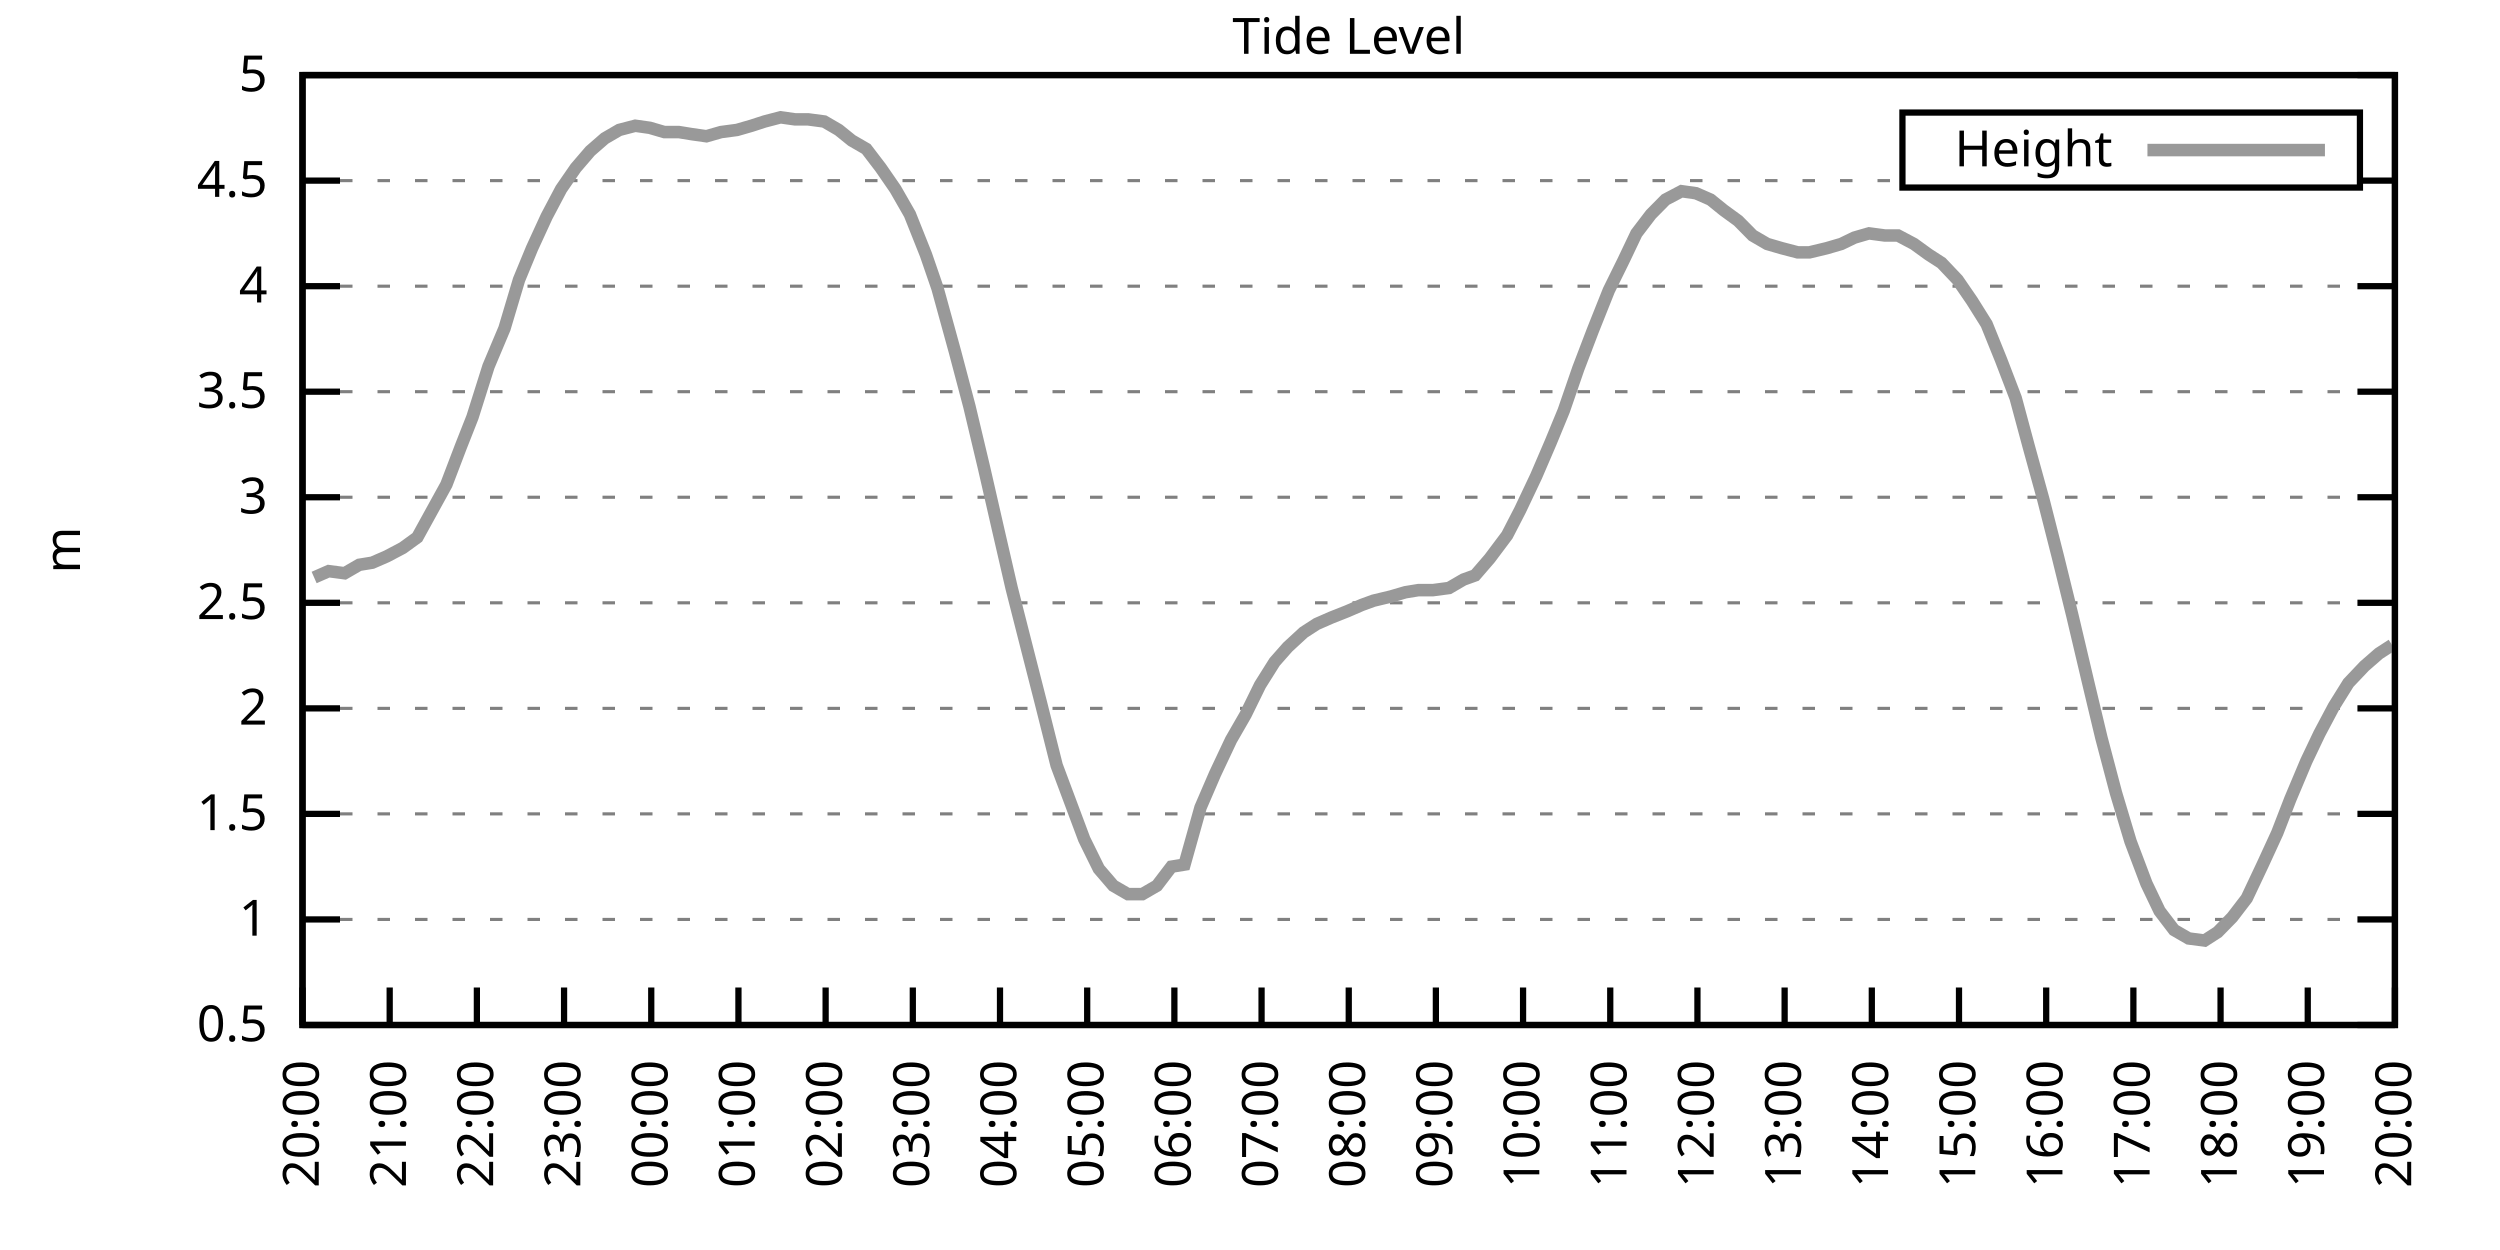
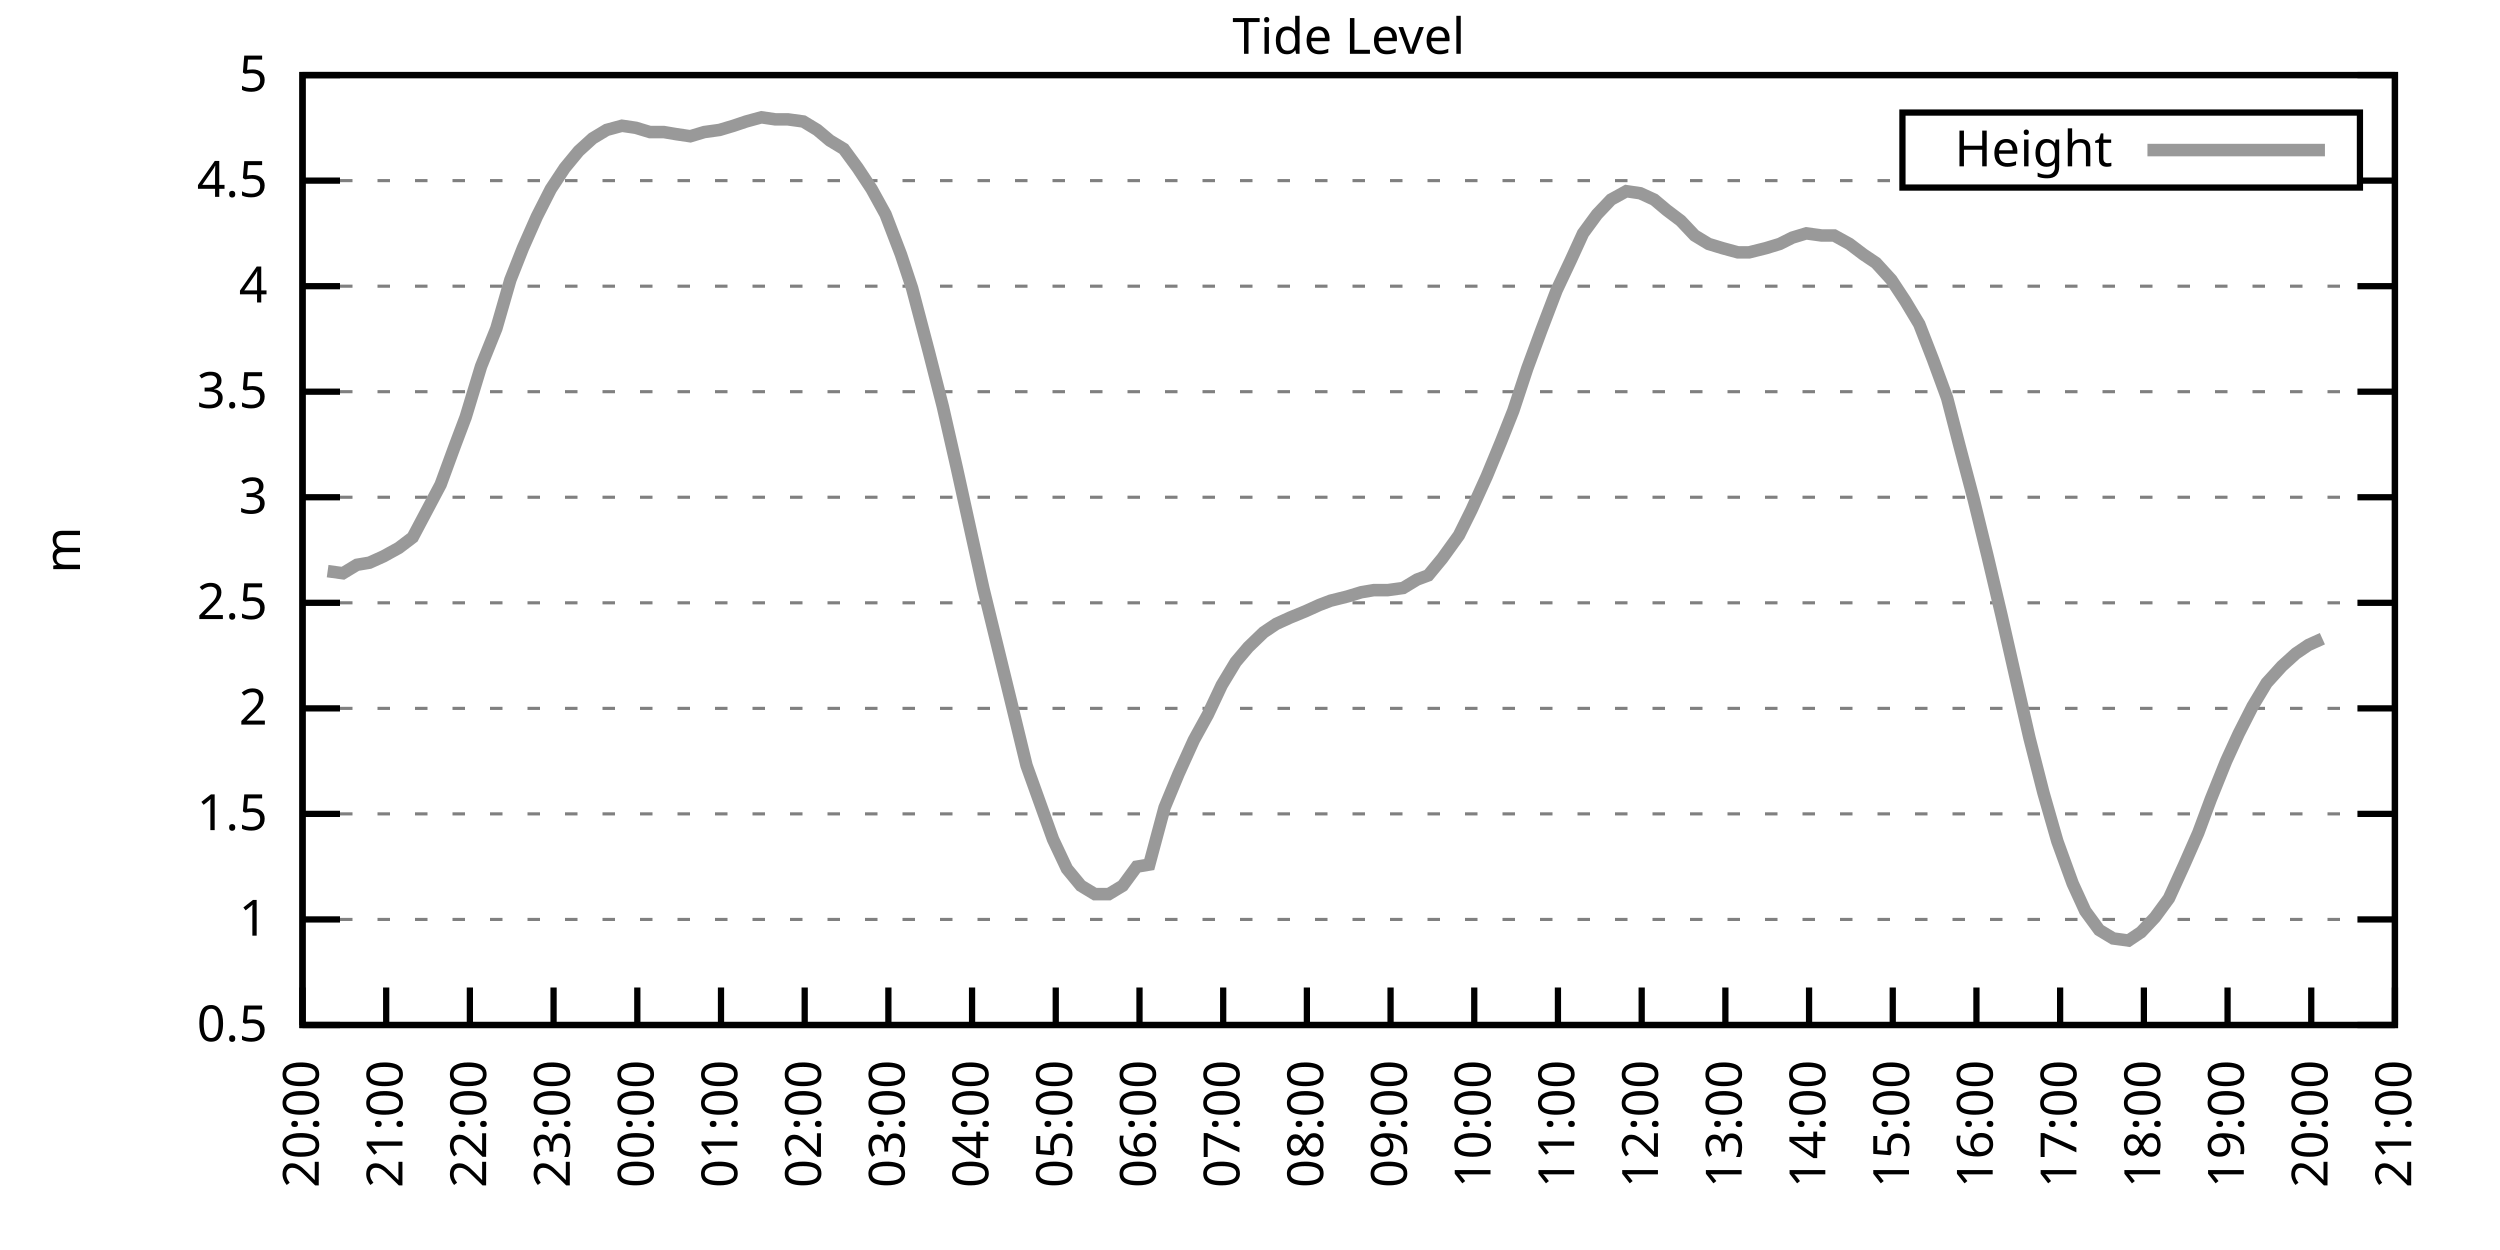
<svg xmlns="http://www.w3.org/2000/svg" xmlns:xlink="http://www.w3.org/1999/xlink" width="400" height="200" viewBox="0 0 400 200">
  <g id="gnuplot_canvas">
    <rect x="0" y="0" width="400" height="200" fill="none" />
    <defs>
      <circle id="gpDot" r="0.5" stroke-width="0.5" stroke="currentColor" />
      <path id="gpPt0" stroke-width="0.333" stroke="currentColor" d="M-1,0 h2 M0,-1 v2" />
      <path id="gpPt1" stroke-width="0.333" stroke="currentColor" d="M-1,-1 L1,1 M1,-1 L-1,1" />
      <path id="gpPt2" stroke-width="0.333" stroke="currentColor" d="M-1,0 L1,0 M0,-1 L0,1 M-1,-1 L1,1 M-1,1 L1,-1" />
      <rect id="gpPt3" stroke-width="0.333" stroke="currentColor" x="-1" y="-1" width="2" height="2" />
      <rect id="gpPt4" stroke-width="0.333" stroke="currentColor" fill="currentColor" x="-1" y="-1" width="2" height="2" />
      <circle id="gpPt5" stroke-width="0.333" stroke="currentColor" cx="0" cy="0" r="1" />
      <use xlink:href="#gpPt5" id="gpPt6" fill="currentColor" stroke="none" />
      <path id="gpPt7" stroke-width="0.333" stroke="currentColor" d="M0,-1.33 L-1.33,0.67 L1.33,0.67 z" />
      <use xlink:href="#gpPt7" id="gpPt8" fill="currentColor" stroke="none" />
      <use xlink:href="#gpPt7" id="gpPt9" stroke="currentColor" transform="rotate(180)" />
      <use xlink:href="#gpPt9" id="gpPt10" fill="currentColor" stroke="none" />
      <use xlink:href="#gpPt3" id="gpPt11" stroke="currentColor" transform="rotate(45)" />
      <use xlink:href="#gpPt11" id="gpPt12" fill="currentColor" stroke="none" />
      <path id="gpPt13" stroke-width="0.333" stroke="currentColor" d="M0,1.330 L1.265,0.411 L0.782,-1.067 L-0.782,-1.076 L-1.265,0.411 z" />
      <use xlink:href="#gpPt13" id="gpPt14" fill="currentColor" stroke="none" />
      <filter id="textbox" filterUnits="objectBoundingBox" x="0" y="0" height="1" width="1">
        <feFlood flood-color="white" flood-opacity="1" result="bgnd" />
        <feComposite in="SourceGraphic" in2="bgnd" operator="atop" />
      </filter>
      <filter id="greybox" filterUnits="objectBoundingBox" x="0" y="0" height="1" width="1">
        <feFlood flood-color="lightgrey" flood-opacity="1" result="grey" />
        <feComposite in="SourceGraphic" in2="grey" operator="atop" />
      </filter>
    </defs>
    <g fill="none" color="white" stroke="currentColor" stroke-width="1.00" stroke-linecap="butt" stroke-linejoin="miter">
</g>
    <g fill="none" color="black" stroke="currentColor" stroke-width="1.00" stroke-linecap="butt" stroke-linejoin="miter">
      <g stroke="none" shape-rendering="crispEdges">
        <polygon fill="rgb(255, 255, 255)" points="48.40,164.00 383.18,164.00 383.18,12.02 48.40,12.02 " />
      </g>
    </g>
    <g fill="none" color="black" stroke="currentColor" stroke-width="1.00" stroke-linecap="butt" stroke-linejoin="miter">
</g>
    <g fill="none" color="black" stroke="black" stroke-width="0.50" stroke-linecap="butt" stroke-linejoin="miter">
</g>
    <g fill="none" color="gray" stroke="currentColor" stroke-width="0.50" stroke-linecap="butt" stroke-linejoin="miter">
      <path stroke="gray" stroke-dasharray="2,4" class="gridline" d="M48.40,164.00 L383.19,164.00  " />
    </g>
    <g fill="none" color="gray" stroke="gray" stroke-width="1.00" stroke-linecap="butt" stroke-linejoin="miter">
</g>
    <g fill="none" color="black" stroke="currentColor" stroke-width="1.00" stroke-linecap="butt" stroke-linejoin="miter">
      <path stroke="black" d="M48.40,164.00 L54.40,164.00 M383.19,164.00 L377.19,164.00  " />
      <g transform="translate(42.80,166.60)" stroke="none" fill="black" font-family="Sans" font-size="8.00" text-anchor="end">
        <text>
          <tspan font-family="Sans"> 0.5</tspan>
        </text>
      </g>
    </g>
    <g fill="none" color="black" stroke="currentColor" stroke-width="1.00" stroke-linecap="butt" stroke-linejoin="miter">
</g>
    <g fill="none" color="black" stroke="black" stroke-width="0.50" stroke-linecap="butt" stroke-linejoin="miter">
</g>
    <g fill="none" color="gray" stroke="currentColor" stroke-width="0.50" stroke-linecap="butt" stroke-linejoin="miter">
      <path stroke="gray" stroke-dasharray="2,4" class="gridline" d="M48.40,147.11 L383.19,147.11  " />
    </g>
    <g fill="none" color="gray" stroke="gray" stroke-width="1.00" stroke-linecap="butt" stroke-linejoin="miter">
</g>
    <g fill="none" color="black" stroke="currentColor" stroke-width="1.00" stroke-linecap="butt" stroke-linejoin="miter">
      <path stroke="black" d="M48.40,147.11 L54.40,147.11 M383.19,147.11 L377.19,147.11  " />
      <g transform="translate(42.80,149.71)" stroke="none" fill="black" font-family="Sans" font-size="8.00" text-anchor="end">
        <text>
          <tspan font-family="Sans"> 1</tspan>
        </text>
      </g>
    </g>
    <g fill="none" color="black" stroke="currentColor" stroke-width="1.00" stroke-linecap="butt" stroke-linejoin="miter">
</g>
    <g fill="none" color="black" stroke="black" stroke-width="0.50" stroke-linecap="butt" stroke-linejoin="miter">
</g>
    <g fill="none" color="gray" stroke="currentColor" stroke-width="0.50" stroke-linecap="butt" stroke-linejoin="miter">
      <path stroke="gray" stroke-dasharray="2,4" class="gridline" d="M48.40,130.22 L383.19,130.22  " />
    </g>
    <g fill="none" color="gray" stroke="gray" stroke-width="1.00" stroke-linecap="butt" stroke-linejoin="miter">
</g>
    <g fill="none" color="black" stroke="currentColor" stroke-width="1.00" stroke-linecap="butt" stroke-linejoin="miter">
      <path stroke="black" d="M48.40,130.22 L54.40,130.22 M383.19,130.22 L377.19,130.22  " />
      <g transform="translate(42.80,132.82)" stroke="none" fill="black" font-family="Sans" font-size="8.00" text-anchor="end">
        <text>
          <tspan font-family="Sans"> 1.5</tspan>
        </text>
      </g>
    </g>
    <g fill="none" color="black" stroke="currentColor" stroke-width="1.00" stroke-linecap="butt" stroke-linejoin="miter">
</g>
    <g fill="none" color="black" stroke="black" stroke-width="0.50" stroke-linecap="butt" stroke-linejoin="miter">
</g>
    <g fill="none" color="gray" stroke="currentColor" stroke-width="0.50" stroke-linecap="butt" stroke-linejoin="miter">
      <path stroke="gray" stroke-dasharray="2,4" class="gridline" d="M48.40,113.34 L383.19,113.34  " />
    </g>
    <g fill="none" color="gray" stroke="gray" stroke-width="1.00" stroke-linecap="butt" stroke-linejoin="miter">
</g>
    <g fill="none" color="black" stroke="currentColor" stroke-width="1.00" stroke-linecap="butt" stroke-linejoin="miter">
      <path stroke="black" d="M48.40,113.34 L54.40,113.34 M383.19,113.34 L377.19,113.34  " />
      <g transform="translate(42.80,115.94)" stroke="none" fill="black" font-family="Sans" font-size="8.00" text-anchor="end">
        <text>
          <tspan font-family="Sans"> 2</tspan>
        </text>
      </g>
    </g>
    <g fill="none" color="black" stroke="currentColor" stroke-width="1.00" stroke-linecap="butt" stroke-linejoin="miter">
</g>
    <g fill="none" color="black" stroke="black" stroke-width="0.50" stroke-linecap="butt" stroke-linejoin="miter">
</g>
    <g fill="none" color="gray" stroke="currentColor" stroke-width="0.50" stroke-linecap="butt" stroke-linejoin="miter">
      <path stroke="gray" stroke-dasharray="2,4" class="gridline" d="M48.40,96.45 L383.19,96.45  " />
    </g>
    <g fill="none" color="gray" stroke="gray" stroke-width="1.00" stroke-linecap="butt" stroke-linejoin="miter">
</g>
    <g fill="none" color="black" stroke="currentColor" stroke-width="1.00" stroke-linecap="butt" stroke-linejoin="miter">
      <path stroke="black" d="M48.40,96.45 L54.40,96.45 M383.19,96.45 L377.19,96.45  " />
      <g transform="translate(42.80,99.05)" stroke="none" fill="black" font-family="Sans" font-size="8.00" text-anchor="end">
        <text>
          <tspan font-family="Sans"> 2.5</tspan>
        </text>
      </g>
    </g>
    <g fill="none" color="black" stroke="currentColor" stroke-width="1.00" stroke-linecap="butt" stroke-linejoin="miter">
</g>
    <g fill="none" color="black" stroke="black" stroke-width="0.50" stroke-linecap="butt" stroke-linejoin="miter">
</g>
    <g fill="none" color="gray" stroke="currentColor" stroke-width="0.50" stroke-linecap="butt" stroke-linejoin="miter">
      <path stroke="gray" stroke-dasharray="2,4" class="gridline" d="M48.40,79.56 L383.19,79.56  " />
    </g>
    <g fill="none" color="gray" stroke="gray" stroke-width="1.00" stroke-linecap="butt" stroke-linejoin="miter">
</g>
    <g fill="none" color="black" stroke="currentColor" stroke-width="1.00" stroke-linecap="butt" stroke-linejoin="miter">
      <path stroke="black" d="M48.40,79.56 L54.40,79.56 M383.19,79.56 L377.19,79.56  " />
      <g transform="translate(42.80,82.16)" stroke="none" fill="black" font-family="Sans" font-size="8.00" text-anchor="end">
        <text>
          <tspan font-family="Sans"> 3</tspan>
        </text>
      </g>
    </g>
    <g fill="none" color="black" stroke="currentColor" stroke-width="1.00" stroke-linecap="butt" stroke-linejoin="miter">
</g>
    <g fill="none" color="black" stroke="black" stroke-width="0.50" stroke-linecap="butt" stroke-linejoin="miter">
</g>
    <g fill="none" color="gray" stroke="currentColor" stroke-width="0.50" stroke-linecap="butt" stroke-linejoin="miter">
      <path stroke="gray" stroke-dasharray="2,4" class="gridline" d="M48.40,62.67 L383.19,62.67  " />
    </g>
    <g fill="none" color="gray" stroke="gray" stroke-width="1.00" stroke-linecap="butt" stroke-linejoin="miter">
</g>
    <g fill="none" color="black" stroke="currentColor" stroke-width="1.00" stroke-linecap="butt" stroke-linejoin="miter">
      <path stroke="black" d="M48.40,62.67 L54.40,62.67 M383.19,62.67 L377.19,62.67  " />
      <g transform="translate(42.80,65.27)" stroke="none" fill="black" font-family="Sans" font-size="8.00" text-anchor="end">
        <text>
          <tspan font-family="Sans"> 3.5</tspan>
        </text>
      </g>
    </g>
    <g fill="none" color="black" stroke="currentColor" stroke-width="1.00" stroke-linecap="butt" stroke-linejoin="miter">
</g>
    <g fill="none" color="black" stroke="black" stroke-width="0.50" stroke-linecap="butt" stroke-linejoin="miter">
</g>
    <g fill="none" color="gray" stroke="currentColor" stroke-width="0.50" stroke-linecap="butt" stroke-linejoin="miter">
      <path stroke="gray" stroke-dasharray="2,4" class="gridline" d="M48.40,45.79 L383.19,45.79  " />
    </g>
    <g fill="none" color="gray" stroke="gray" stroke-width="1.00" stroke-linecap="butt" stroke-linejoin="miter">
</g>
    <g fill="none" color="black" stroke="currentColor" stroke-width="1.00" stroke-linecap="butt" stroke-linejoin="miter">
      <path stroke="black" d="M48.40,45.79 L54.40,45.79 M383.19,45.79 L377.19,45.79  " />
      <g transform="translate(42.80,48.39)" stroke="none" fill="black" font-family="Sans" font-size="8.00" text-anchor="end">
        <text>
          <tspan font-family="Sans"> 4</tspan>
        </text>
      </g>
    </g>
    <g fill="none" color="black" stroke="currentColor" stroke-width="1.00" stroke-linecap="butt" stroke-linejoin="miter">
</g>
    <g fill="none" color="black" stroke="black" stroke-width="0.50" stroke-linecap="butt" stroke-linejoin="miter">
</g>
    <g fill="none" color="gray" stroke="currentColor" stroke-width="0.50" stroke-linecap="butt" stroke-linejoin="miter">
      <path stroke="gray" stroke-dasharray="2,4" class="gridline" d="M48.40,28.90 L304.39,28.90 M377.59,28.90 L383.19,28.90  " />
    </g>
    <g fill="none" color="gray" stroke="gray" stroke-width="1.00" stroke-linecap="butt" stroke-linejoin="miter">
</g>
    <g fill="none" color="black" stroke="currentColor" stroke-width="1.00" stroke-linecap="butt" stroke-linejoin="miter">
      <path stroke="black" d="M48.40,28.90 L54.40,28.90 M383.19,28.90 L377.19,28.90  " />
      <g transform="translate(42.80,31.50)" stroke="none" fill="black" font-family="Sans" font-size="8.00" text-anchor="end">
        <text>
          <tspan font-family="Sans"> 4.5</tspan>
        </text>
      </g>
    </g>
    <g fill="none" color="black" stroke="currentColor" stroke-width="1.00" stroke-linecap="butt" stroke-linejoin="miter">
</g>
    <g fill="none" color="black" stroke="black" stroke-width="0.50" stroke-linecap="butt" stroke-linejoin="miter">
</g>
    <g fill="none" color="gray" stroke="currentColor" stroke-width="0.50" stroke-linecap="butt" stroke-linejoin="miter">
      <path stroke="gray" stroke-dasharray="2,4" class="gridline" d="M48.40,12.01 L383.19,12.01  " />
    </g>
    <g fill="none" color="gray" stroke="gray" stroke-width="1.00" stroke-linecap="butt" stroke-linejoin="miter">
</g>
    <g fill="none" color="black" stroke="currentColor" stroke-width="1.00" stroke-linecap="butt" stroke-linejoin="miter">
      <path stroke="black" d="M48.40,12.01 L54.40,12.01 M383.19,12.01 L377.19,12.01  " />
      <g transform="translate(42.80,14.61)" stroke="none" fill="black" font-family="Sans" font-size="8.00" text-anchor="end">
        <text>
          <tspan font-family="Sans"> 5</tspan>
        </text>
      </g>
    </g>
    <g fill="none" color="black" stroke="currentColor" stroke-width="1.00" stroke-linecap="butt" stroke-linejoin="miter">
      <path stroke="black" d="M48.40,164.00 L48.40,158.00  " />
      <g transform="translate(51.00,169.60) rotate(270.00)" stroke="none" fill="black" font-family="Sans" font-size="8.00" text-anchor="end">
        <text>
          <tspan font-family="Sans">20:00</tspan>
        </text>
      </g>
    </g>
    <g fill="none" color="black" stroke="currentColor" stroke-width="1.00" stroke-linecap="butt" stroke-linejoin="miter">
-       <path stroke="black" d="M62.35,164.00 L62.35,158.00  " />
-       <g transform="translate(64.95,169.60) rotate(270.00)" stroke="none" fill="black" font-family="Sans" font-size="8.00" text-anchor="end">
+       <path stroke="black" d="M61.79,164.00 L61.79,158.00  " />
+       <g transform="translate(64.39,169.60) rotate(270.00)" stroke="none" fill="black" font-family="Sans" font-size="8.00" text-anchor="end">
        <text>
          <tspan font-family="Sans">21:00</tspan>
        </text>
      </g>
    </g>
    <g fill="none" color="black" stroke="currentColor" stroke-width="1.00" stroke-linecap="butt" stroke-linejoin="miter">
-       <path stroke="black" d="M76.30,164.00 L76.30,158.00  " />
-       <g transform="translate(78.90,169.60) rotate(270.00)" stroke="none" fill="black" font-family="Sans" font-size="8.00" text-anchor="end">
+       <path stroke="black" d="M75.18,164.00 L75.18,158.00  " />
+       <g transform="translate(77.78,169.60) rotate(270.00)" stroke="none" fill="black" font-family="Sans" font-size="8.00" text-anchor="end">
        <text>
          <tspan font-family="Sans">22:00</tspan>
        </text>
      </g>
    </g>
    <g fill="none" color="black" stroke="currentColor" stroke-width="1.00" stroke-linecap="butt" stroke-linejoin="miter">
-       <path stroke="black" d="M90.25,164.00 L90.25,158.00  " />
-       <g transform="translate(92.85,169.60) rotate(270.00)" stroke="none" fill="black" font-family="Sans" font-size="8.00" text-anchor="end">
+       <path stroke="black" d="M88.57,164.00 L88.57,158.00  " />
+       <g transform="translate(91.17,169.60) rotate(270.00)" stroke="none" fill="black" font-family="Sans" font-size="8.00" text-anchor="end">
        <text>
          <tspan font-family="Sans">23:00</tspan>
        </text>
      </g>
    </g>
    <g fill="none" color="black" stroke="currentColor" stroke-width="1.00" stroke-linecap="butt" stroke-linejoin="miter">
-       <path stroke="black" d="M104.20,164.00 L104.20,158.00  " />
-       <g transform="translate(106.80,169.60) rotate(270.00)" stroke="none" fill="black" font-family="Sans" font-size="8.00" text-anchor="end">
+       <path stroke="black" d="M101.97,164.00 L101.97,158.00  " />
+       <g transform="translate(104.57,169.60) rotate(270.00)" stroke="none" fill="black" font-family="Sans" font-size="8.00" text-anchor="end">
        <text>
          <tspan font-family="Sans">00:00</tspan>
        </text>
      </g>
    </g>
    <g fill="none" color="black" stroke="currentColor" stroke-width="1.00" stroke-linecap="butt" stroke-linejoin="miter">
-       <path stroke="black" d="M118.15,164.00 L118.15,158.00  " />
-       <g transform="translate(120.75,169.60) rotate(270.00)" stroke="none" fill="black" font-family="Sans" font-size="8.00" text-anchor="end">
+       <path stroke="black" d="M115.36,164.00 L115.36,158.00  " />
+       <g transform="translate(117.96,169.60) rotate(270.00)" stroke="none" fill="black" font-family="Sans" font-size="8.00" text-anchor="end">
        <text>
          <tspan font-family="Sans">01:00</tspan>
        </text>
      </g>
    </g>
    <g fill="none" color="black" stroke="currentColor" stroke-width="1.00" stroke-linecap="butt" stroke-linejoin="miter">
-       <path stroke="black" d="M132.10,164.00 L132.10,158.00  " />
-       <g transform="translate(134.70,169.60) rotate(270.00)" stroke="none" fill="black" font-family="Sans" font-size="8.00" text-anchor="end">
+       <path stroke="black" d="M128.75,164.00 L128.75,158.00  " />
+       <g transform="translate(131.35,169.60) rotate(270.00)" stroke="none" fill="black" font-family="Sans" font-size="8.00" text-anchor="end">
        <text>
          <tspan font-family="Sans">02:00</tspan>
        </text>
      </g>
    </g>
    <g fill="none" color="black" stroke="currentColor" stroke-width="1.00" stroke-linecap="butt" stroke-linejoin="miter">
-       <path stroke="black" d="M146.05,164.00 L146.05,158.00  " />
-       <g transform="translate(148.65,169.60) rotate(270.00)" stroke="none" fill="black" font-family="Sans" font-size="8.00" text-anchor="end">
+       <path stroke="black" d="M142.14,164.00 L142.14,158.00  " />
+       <g transform="translate(144.74,169.60) rotate(270.00)" stroke="none" fill="black" font-family="Sans" font-size="8.00" text-anchor="end">
        <text>
          <tspan font-family="Sans">03:00</tspan>
        </text>
      </g>
    </g>
    <g fill="none" color="black" stroke="currentColor" stroke-width="1.00" stroke-linecap="butt" stroke-linejoin="miter">
-       <path stroke="black" d="M160.00,164.00 L160.00,158.00  " />
-       <g transform="translate(162.60,169.60) rotate(270.00)" stroke="none" fill="black" font-family="Sans" font-size="8.00" text-anchor="end">
+       <path stroke="black" d="M155.53,164.00 L155.53,158.00  " />
+       <g transform="translate(158.13,169.60) rotate(270.00)" stroke="none" fill="black" font-family="Sans" font-size="8.00" text-anchor="end">
        <text>
          <tspan font-family="Sans">04:00</tspan>
        </text>
      </g>
    </g>
    <g fill="none" color="black" stroke="currentColor" stroke-width="1.00" stroke-linecap="butt" stroke-linejoin="miter">
-       <path stroke="black" d="M173.95,164.00 L173.95,158.00  " />
-       <g transform="translate(176.55,169.60) rotate(270.00)" stroke="none" fill="black" font-family="Sans" font-size="8.00" text-anchor="end">
+       <path stroke="black" d="M168.92,164.00 L168.92,158.00  " />
+       <g transform="translate(171.52,169.60) rotate(270.00)" stroke="none" fill="black" font-family="Sans" font-size="8.00" text-anchor="end">
        <text>
          <tspan font-family="Sans">05:00</tspan>
        </text>
      </g>
    </g>
    <g fill="none" color="black" stroke="currentColor" stroke-width="1.00" stroke-linecap="butt" stroke-linejoin="miter">
-       <path stroke="black" d="M187.90,164.00 L187.90,158.00  " />
-       <g transform="translate(190.50,169.60) rotate(270.00)" stroke="none" fill="black" font-family="Sans" font-size="8.00" text-anchor="end">
+       <path stroke="black" d="M182.32,164.00 L182.32,158.00  " />
+       <g transform="translate(184.92,169.60) rotate(270.00)" stroke="none" fill="black" font-family="Sans" font-size="8.00" text-anchor="end">
        <text>
          <tspan font-family="Sans">06:00</tspan>
        </text>
      </g>
    </g>
    <g fill="none" color="black" stroke="currentColor" stroke-width="1.00" stroke-linecap="butt" stroke-linejoin="miter">
-       <path stroke="black" d="M201.85,164.00 L201.85,158.00  " />
-       <g transform="translate(204.45,169.60) rotate(270.00)" stroke="none" fill="black" font-family="Sans" font-size="8.00" text-anchor="end">
+       <path stroke="black" d="M195.71,164.00 L195.71,158.00  " />
+       <g transform="translate(198.31,169.60) rotate(270.00)" stroke="none" fill="black" font-family="Sans" font-size="8.00" text-anchor="end">
        <text>
          <tspan font-family="Sans">07:00</tspan>
        </text>
      </g>
    </g>
    <g fill="none" color="black" stroke="currentColor" stroke-width="1.00" stroke-linecap="butt" stroke-linejoin="miter">
-       <path stroke="black" d="M215.80,164.00 L215.80,158.00  " />
-       <g transform="translate(218.40,169.60) rotate(270.00)" stroke="none" fill="black" font-family="Sans" font-size="8.00" text-anchor="end">
+       <path stroke="black" d="M209.10,164.00 L209.10,158.00  " />
+       <g transform="translate(211.70,169.60) rotate(270.00)" stroke="none" fill="black" font-family="Sans" font-size="8.00" text-anchor="end">
        <text>
          <tspan font-family="Sans">08:00</tspan>
        </text>
      </g>
    </g>
    <g fill="none" color="black" stroke="currentColor" stroke-width="1.00" stroke-linecap="butt" stroke-linejoin="miter">
-       <path stroke="black" d="M229.74,164.00 L229.74,158.00  " />
-       <g transform="translate(232.34,169.60) rotate(270.00)" stroke="none" fill="black" font-family="Sans" font-size="8.00" text-anchor="end">
+       <path stroke="black" d="M222.49,164.00 L222.49,158.00  " />
+       <g transform="translate(225.09,169.60) rotate(270.00)" stroke="none" fill="black" font-family="Sans" font-size="8.00" text-anchor="end">
        <text>
          <tspan font-family="Sans">09:00</tspan>
        </text>
      </g>
    </g>
    <g fill="none" color="black" stroke="currentColor" stroke-width="1.00" stroke-linecap="butt" stroke-linejoin="miter">
-       <path stroke="black" d="M243.69,164.00 L243.69,158.00  " />
-       <g transform="translate(246.29,169.60) rotate(270.00)" stroke="none" fill="black" font-family="Sans" font-size="8.00" text-anchor="end">
+       <path stroke="black" d="M235.88,164.00 L235.88,158.00  " />
+       <g transform="translate(238.48,169.60) rotate(270.00)" stroke="none" fill="black" font-family="Sans" font-size="8.00" text-anchor="end">
        <text>
          <tspan font-family="Sans">10:00</tspan>
        </text>
      </g>
    </g>
    <g fill="none" color="black" stroke="currentColor" stroke-width="1.00" stroke-linecap="butt" stroke-linejoin="miter">
-       <path stroke="black" d="M257.64,164.00 L257.64,158.00  " />
-       <g transform="translate(260.24,169.60) rotate(270.00)" stroke="none" fill="black" font-family="Sans" font-size="8.00" text-anchor="end">
+       <path stroke="black" d="M249.27,164.00 L249.27,158.00  " />
+       <g transform="translate(251.87,169.60) rotate(270.00)" stroke="none" fill="black" font-family="Sans" font-size="8.00" text-anchor="end">
        <text>
          <tspan font-family="Sans">11:00</tspan>
        </text>
      </g>
    </g>
    <g fill="none" color="black" stroke="currentColor" stroke-width="1.00" stroke-linecap="butt" stroke-linejoin="miter">
-       <path stroke="black" d="M271.59,164.00 L271.59,158.00  " />
-       <g transform="translate(274.19,169.60) rotate(270.00)" stroke="none" fill="black" font-family="Sans" font-size="8.00" text-anchor="end">
+       <path stroke="black" d="M262.67,164.00 L262.67,158.00  " />
+       <g transform="translate(265.27,169.60) rotate(270.00)" stroke="none" fill="black" font-family="Sans" font-size="8.00" text-anchor="end">
        <text>
          <tspan font-family="Sans">12:00</tspan>
        </text>
      </g>
    </g>
    <g fill="none" color="black" stroke="currentColor" stroke-width="1.00" stroke-linecap="butt" stroke-linejoin="miter">
-       <path stroke="black" d="M285.54,164.00 L285.54,158.00  " />
-       <g transform="translate(288.14,169.60) rotate(270.00)" stroke="none" fill="black" font-family="Sans" font-size="8.00" text-anchor="end">
+       <path stroke="black" d="M276.06,164.00 L276.06,158.00  " />
+       <g transform="translate(278.66,169.60) rotate(270.00)" stroke="none" fill="black" font-family="Sans" font-size="8.00" text-anchor="end">
        <text>
          <tspan font-family="Sans">13:00</tspan>
        </text>
      </g>
    </g>
    <g fill="none" color="black" stroke="currentColor" stroke-width="1.00" stroke-linecap="butt" stroke-linejoin="miter">
-       <path stroke="black" d="M299.49,164.00 L299.49,158.00  " />
-       <g transform="translate(302.09,169.60) rotate(270.00)" stroke="none" fill="black" font-family="Sans" font-size="8.00" text-anchor="end">
+       <path stroke="black" d="M289.45,164.00 L289.45,158.00  " />
+       <g transform="translate(292.05,169.60) rotate(270.00)" stroke="none" fill="black" font-family="Sans" font-size="8.00" text-anchor="end">
        <text>
          <tspan font-family="Sans">14:00</tspan>
        </text>
      </g>
    </g>
    <g fill="none" color="black" stroke="currentColor" stroke-width="1.00" stroke-linecap="butt" stroke-linejoin="miter">
-       <path stroke="black" d="M313.44,164.00 L313.44,158.00  " />
-       <g transform="translate(316.04,169.60) rotate(270.00)" stroke="none" fill="black" font-family="Sans" font-size="8.00" text-anchor="end">
+       <path stroke="black" d="M302.84,164.00 L302.84,158.00  " />
+       <g transform="translate(305.44,169.60) rotate(270.00)" stroke="none" fill="black" font-family="Sans" font-size="8.00" text-anchor="end">
        <text>
          <tspan font-family="Sans">15:00</tspan>
        </text>
      </g>
    </g>
    <g fill="none" color="black" stroke="currentColor" stroke-width="1.00" stroke-linecap="butt" stroke-linejoin="miter">
-       <path stroke="black" d="M327.39,164.00 L327.39,158.00  " />
-       <g transform="translate(329.99,169.60) rotate(270.00)" stroke="none" fill="black" font-family="Sans" font-size="8.00" text-anchor="end">
+       <path stroke="black" d="M316.23,164.00 L316.23,158.00  " />
+       <g transform="translate(318.83,169.60) rotate(270.00)" stroke="none" fill="black" font-family="Sans" font-size="8.00" text-anchor="end">
        <text>
          <tspan font-family="Sans">16:00</tspan>
        </text>
      </g>
    </g>
    <g fill="none" color="black" stroke="currentColor" stroke-width="1.00" stroke-linecap="butt" stroke-linejoin="miter">
-       <path stroke="black" d="M341.34,164.00 L341.34,158.00  " />
-       <g transform="translate(343.94,169.60) rotate(270.00)" stroke="none" fill="black" font-family="Sans" font-size="8.00" text-anchor="end">
+       <path stroke="black" d="M329.62,164.00 L329.62,158.00  " />
+       <g transform="translate(332.22,169.60) rotate(270.00)" stroke="none" fill="black" font-family="Sans" font-size="8.00" text-anchor="end">
        <text>
          <tspan font-family="Sans">17:00</tspan>
        </text>
      </g>
    </g>
    <g fill="none" color="black" stroke="currentColor" stroke-width="1.00" stroke-linecap="butt" stroke-linejoin="miter">
-       <path stroke="black" d="M355.29,164.00 L355.29,158.00  " />
-       <g transform="translate(357.89,169.60) rotate(270.00)" stroke="none" fill="black" font-family="Sans" font-size="8.00" text-anchor="end">
+       <path stroke="black" d="M343.02,164.00 L343.02,158.00  " />
+       <g transform="translate(345.62,169.60) rotate(270.00)" stroke="none" fill="black" font-family="Sans" font-size="8.00" text-anchor="end">
        <text>
          <tspan font-family="Sans">18:00</tspan>
        </text>
      </g>
    </g>
    <g fill="none" color="black" stroke="currentColor" stroke-width="1.00" stroke-linecap="butt" stroke-linejoin="miter">
-       <path stroke="black" d="M369.24,164.00 L369.24,158.00  " />
-       <g transform="translate(371.84,169.60) rotate(270.00)" stroke="none" fill="black" font-family="Sans" font-size="8.00" text-anchor="end">
+       <path stroke="black" d="M356.41,164.00 L356.41,158.00  " />
+       <g transform="translate(359.01,169.60) rotate(270.00)" stroke="none" fill="black" font-family="Sans" font-size="8.00" text-anchor="end">
        <text>
          <tspan font-family="Sans">19:00</tspan>
+         </text>
+       </g>
+     </g>
+     <g fill="none" color="black" stroke="currentColor" stroke-width="1.00" stroke-linecap="butt" stroke-linejoin="miter">
+       <path stroke="black" d="M369.80,164.00 L369.80,158.00  " />
+       <g transform="translate(372.40,169.60) rotate(270.00)" stroke="none" fill="black" font-family="Sans" font-size="8.00" text-anchor="end">
+         <text>
+           <tspan font-family="Sans">20:00</tspan>
        </text>
      </g>
    </g>
    <g fill="none" color="black" stroke="currentColor" stroke-width="1.00" stroke-linecap="butt" stroke-linejoin="miter">
      <path stroke="black" d="M383.19,164.00 L383.19,158.00  " />
      <g transform="translate(385.79,169.60) rotate(270.00)" stroke="none" fill="black" font-family="Sans" font-size="8.00" text-anchor="end">
        <text>
-           <tspan font-family="Sans">20:00</tspan>
+           <tspan font-family="Sans">21:00</tspan>
        </text>
      </g>
    </g>
    <g fill="none" color="black" stroke="currentColor" stroke-width="1.00" stroke-linecap="butt" stroke-linejoin="miter">
</g>
    <g fill="none" color="black" stroke="currentColor" stroke-width="1.00" stroke-linecap="butt" stroke-linejoin="miter">
      <path stroke="black" d="M48.40,12.01 L48.40,164.00 L383.19,164.00 L383.19,12.01 L48.40,12.01 Z  " />
    </g>
    <g fill="none" color="black" stroke="currentColor" stroke-width="1.00" stroke-linecap="butt" stroke-linejoin="miter">
</g>
    <g fill="none" color="black" stroke="currentColor" stroke-width="1.00" stroke-linecap="butt" stroke-linejoin="miter">
      <path stroke="black" d="M304.39,30.01 L304.39,18.01 L377.59,18.01 L377.59,30.01 L304.39,30.01 Z  " />
    </g>
    <g id="Tide_level_plot_1">
      <g fill="none" color="white" stroke="black" stroke-width="2.00" stroke-linecap="butt" stroke-linejoin="miter">
</g>
      <g fill="none" color="black" stroke="currentColor" stroke-width="2.00" stroke-linecap="butt" stroke-linejoin="miter">
        <g transform="translate(337.99,26.61)" stroke="none" fill="black" font-family="Sans" font-size="8.00" text-anchor="end">
          <text>
            <tspan font-family="Sans">Height</tspan>
          </text>
        </g>
      </g>
      <g fill="none" color="black" stroke="currentColor" stroke-width="2.00" stroke-linecap="butt" stroke-linejoin="miter">
-         <path stroke="rgb(153, 153, 153)" d="M343.59,24.01 L371.99,24.01 M50.26,92.40 L52.58,91.38 L55.14,91.72 L57.47,90.37 L59.56,90.03 L61.88,89.02   L64.44,87.67 L66.77,85.98 L71.42,77.53 L73.74,71.45 L75.60,66.73 L78.16,58.62 L80.72,52.54 L83.04,44.77   L85.13,39.71 L87.46,34.64 L89.78,30.25 L92.11,26.87 L94.43,24.17 L96.76,22.14 L99.08,20.79 L101.64,20.12   L103.97,20.45 L106.29,21.13 L108.62,21.13 L110.71,21.47 L113.03,21.80 L115.36,21.13 L117.92,20.79 L120.24,20.12   L122.33,19.44 L124.89,18.77 L127.22,19.10 L129.31,19.10 L131.87,19.44 L134.19,20.79 L136.28,22.48 L138.61,23.83   L140.93,26.87 L143.26,30.25 L145.58,34.30 L148.14,40.72 L150.00,46.12 L152.79,56.26 L155.11,65.04 L157.44,74.83   L159.76,84.97 L161.86,94.08 L164.18,103.20 L166.51,112.32 L169.06,122.46 L173.48,134.28 L175.81,139.01 L178.13,141.71   L180.46,143.06 L182.78,143.06 L185.11,141.71 L187.43,138.67 L189.52,138.33 L192.08,129.21 L194.41,123.81 L196.96,118.40   L199.29,114.35 L201.61,109.62 L203.94,105.91 L206.03,103.54 L208.59,101.18 L210.68,99.83 L213.01,98.81 L215.56,97.80   L217.89,96.79 L219.75,96.11 L222.54,95.44 L224.86,94.76 L226.95,94.42 L229.28,94.42 L231.84,94.08 L234.16,92.73   L236.02,92.06 L238.35,89.36 L241.14,85.64 L243.23,81.59 L245.79,76.18 L248.11,70.78 L250.20,65.71 L252.53,58.96   L254.85,52.88 L257.41,46.46 L259.74,41.73 L261.83,37.34 L264.15,34.30 L266.48,31.94 L269.04,30.59 L271.36,30.92   L273.69,31.94 L275.78,33.63 L278.10,35.32 L280.43,37.68 L282.75,39.03 L285.08,39.71 L287.64,40.38 L289.50,40.38   L292.29,39.71 L294.61,39.03 L296.70,38.02 L299.03,37.34 L301.58,37.68 L303.68,37.68 L306.23,39.03 L308.56,40.72   L310.65,42.07 L313.21,44.77 L315.53,48.15 L317.86,51.87 L320.18,57.61 L322.51,63.69 L324.60,71.45 L326.93,79.90   L329.25,89.02 L331.58,98.48 L334.13,109.28 L336.23,118.07 L338.55,126.85 L340.88,134.62 L343.43,141.37 L345.53,145.76   L347.85,148.80 L350.18,150.15 L352.73,150.49 L354.83,149.14 L357.15,146.77 L359.48,143.73 L362.03,138.33 L364.36,133.26   L366.45,127.86 L369.01,121.78 L371.10,117.39 L373.43,113.00 L375.75,109.28 L378.31,106.58 L380.63,104.56 L382.73,103.20    " />
+         <path stroke="rgb(153, 153, 153)" d="M343.59,24.01 L371.99,24.01 M52.42,91.38 L54.87,91.72 L57.10,90.37 L59.11,90.03 L61.35,89.02 L63.80,87.67   L66.03,85.98 L70.50,77.53 L72.73,71.45 L74.51,66.73 L76.97,58.62 L79.42,52.54 L81.66,44.77 L83.66,39.71   L85.90,34.64 L88.13,30.25 L90.36,26.87 L92.59,24.17 L94.82,22.14 L97.06,20.79 L99.51,20.12 L101.74,20.45   L103.98,21.13 L106.21,21.13 L108.22,21.47 L110.45,21.80 L112.68,21.13 L115.13,20.79 L117.37,20.12 L119.38,19.44   L121.83,18.77 L124.06,19.10 L126.07,19.10 L128.53,19.44 L130.76,20.79 L132.77,22.48 L135.00,23.83 L137.23,26.87   L139.46,30.25 L141.69,34.30 L144.15,40.72 L145.94,46.12 L148.61,56.26 L150.85,65.04 L153.08,74.83 L155.31,84.97   L157.32,94.08 L159.55,103.20 L161.78,112.32 L164.24,122.46 L168.48,134.28 L170.71,139.01 L172.94,141.71 L175.17,143.06   L177.41,143.06 L179.64,141.71 L181.87,138.67 L183.88,138.33 L186.33,129.21 L188.57,123.81 L191.02,118.40 L193.25,114.35   L195.48,109.62 L197.72,105.91 L199.73,103.54 L202.18,101.18 L204.19,99.83 L206.42,98.81 L208.88,97.80 L211.11,96.79   L212.89,96.11 L215.57,95.44 L217.80,94.76 L219.81,94.42 L222.04,94.42 L224.50,94.08 L226.73,92.73 L228.52,92.06   L230.75,89.36 L233.43,85.64 L235.44,81.59 L237.89,76.18 L240.12,70.78 L242.13,65.71 L244.36,58.96 L246.60,52.88   L249.05,46.46 L251.28,41.73 L253.29,37.34 L255.52,34.30 L257.76,31.94 L260.21,30.59 L262.44,30.92 L264.67,31.94   L266.68,33.63 L268.92,35.32 L271.15,37.68 L273.38,39.03 L275.61,39.71 L278.07,40.38 L279.85,40.38 L282.53,39.71   L284.76,39.03 L286.77,38.02 L289.00,37.34 L291.46,37.68 L293.47,37.68 L295.92,39.03 L298.15,40.72 L300.16,42.07   L302.62,44.77 L304.85,48.15 L307.08,51.87 L309.31,57.61 L311.54,63.69 L313.55,71.45 L315.79,79.90 L318.02,89.02   L320.25,98.48 L322.70,109.28 L324.71,118.07 L326.95,126.85 L329.18,134.62 L331.63,141.37 L333.64,145.76 L335.87,148.80   L338.10,150.15 L340.56,150.49 L342.57,149.14 L344.80,146.77 L347.03,143.73 L349.49,138.33 L351.72,133.26 L353.73,127.86   L356.18,121.78 L358.19,117.39 L360.42,113.00 L362.66,109.28 L365.11,106.58 L367.34,104.56 L369.35,103.20 L371.58,102.19    " />
      </g>
    </g>
    <g fill="none" color="black" stroke="currentColor" stroke-width="2.00" stroke-linecap="butt" stroke-linejoin="miter">
</g>
    <g fill="none" color="black" stroke="black" stroke-width="1.00" stroke-linecap="butt" stroke-linejoin="miter">
</g>
    <g fill="none" color="black" stroke="currentColor" stroke-width="1.00" stroke-linecap="butt" stroke-linejoin="miter">
      <path stroke="black" d="M48.40,12.01 L48.40,164.00 L383.19,164.00 L383.19,12.01 L48.40,12.01 Z  " />
      <g transform="translate(12.80,88.01) rotate(270.00)" stroke="none" fill="black" font-family="Sans" font-size="8.00" text-anchor="middle">
        <text>
          <tspan font-family="Sans">m</tspan>
        </text>
      </g>
    </g>
    <g fill="none" color="black" stroke="currentColor" stroke-width="1.00" stroke-linecap="butt" stroke-linejoin="miter">
</g>
    <g fill="none" color="black" stroke="currentColor" stroke-width="1.00" stroke-linecap="butt" stroke-linejoin="miter">
      <g transform="translate(215.79,8.61)" stroke="none" fill="black" font-family="Sans" font-size="8.00" text-anchor="middle">
        <text>
          <tspan font-family="Sans">Tide Level</tspan>
        </text>
      </g>
    </g>
    <g fill="none" color="black" stroke="currentColor" stroke-width="1.00" stroke-linecap="butt" stroke-linejoin="miter">
</g>
  </g>
</svg>
